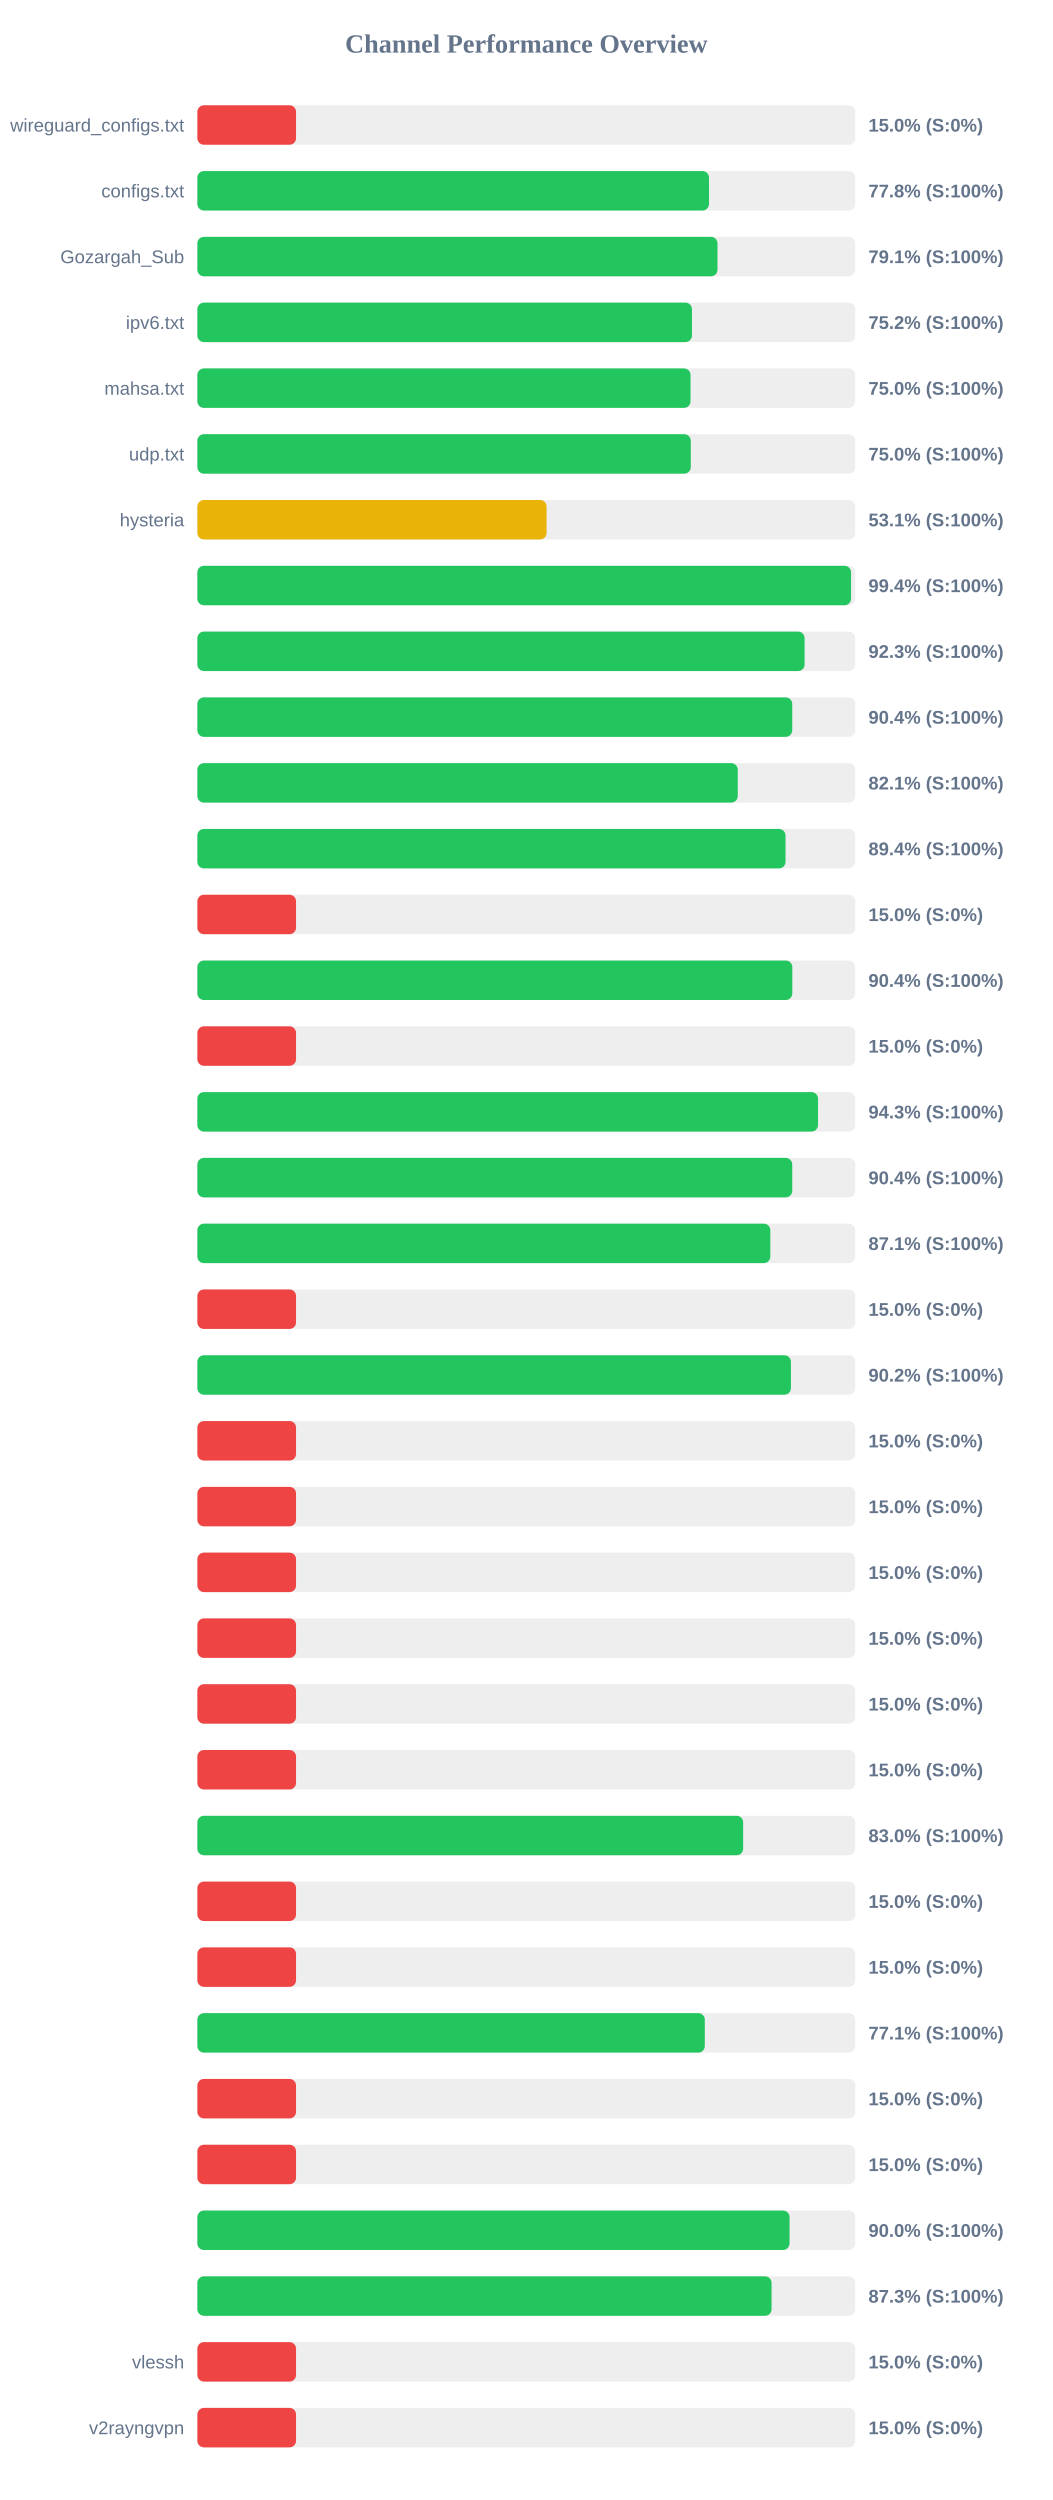
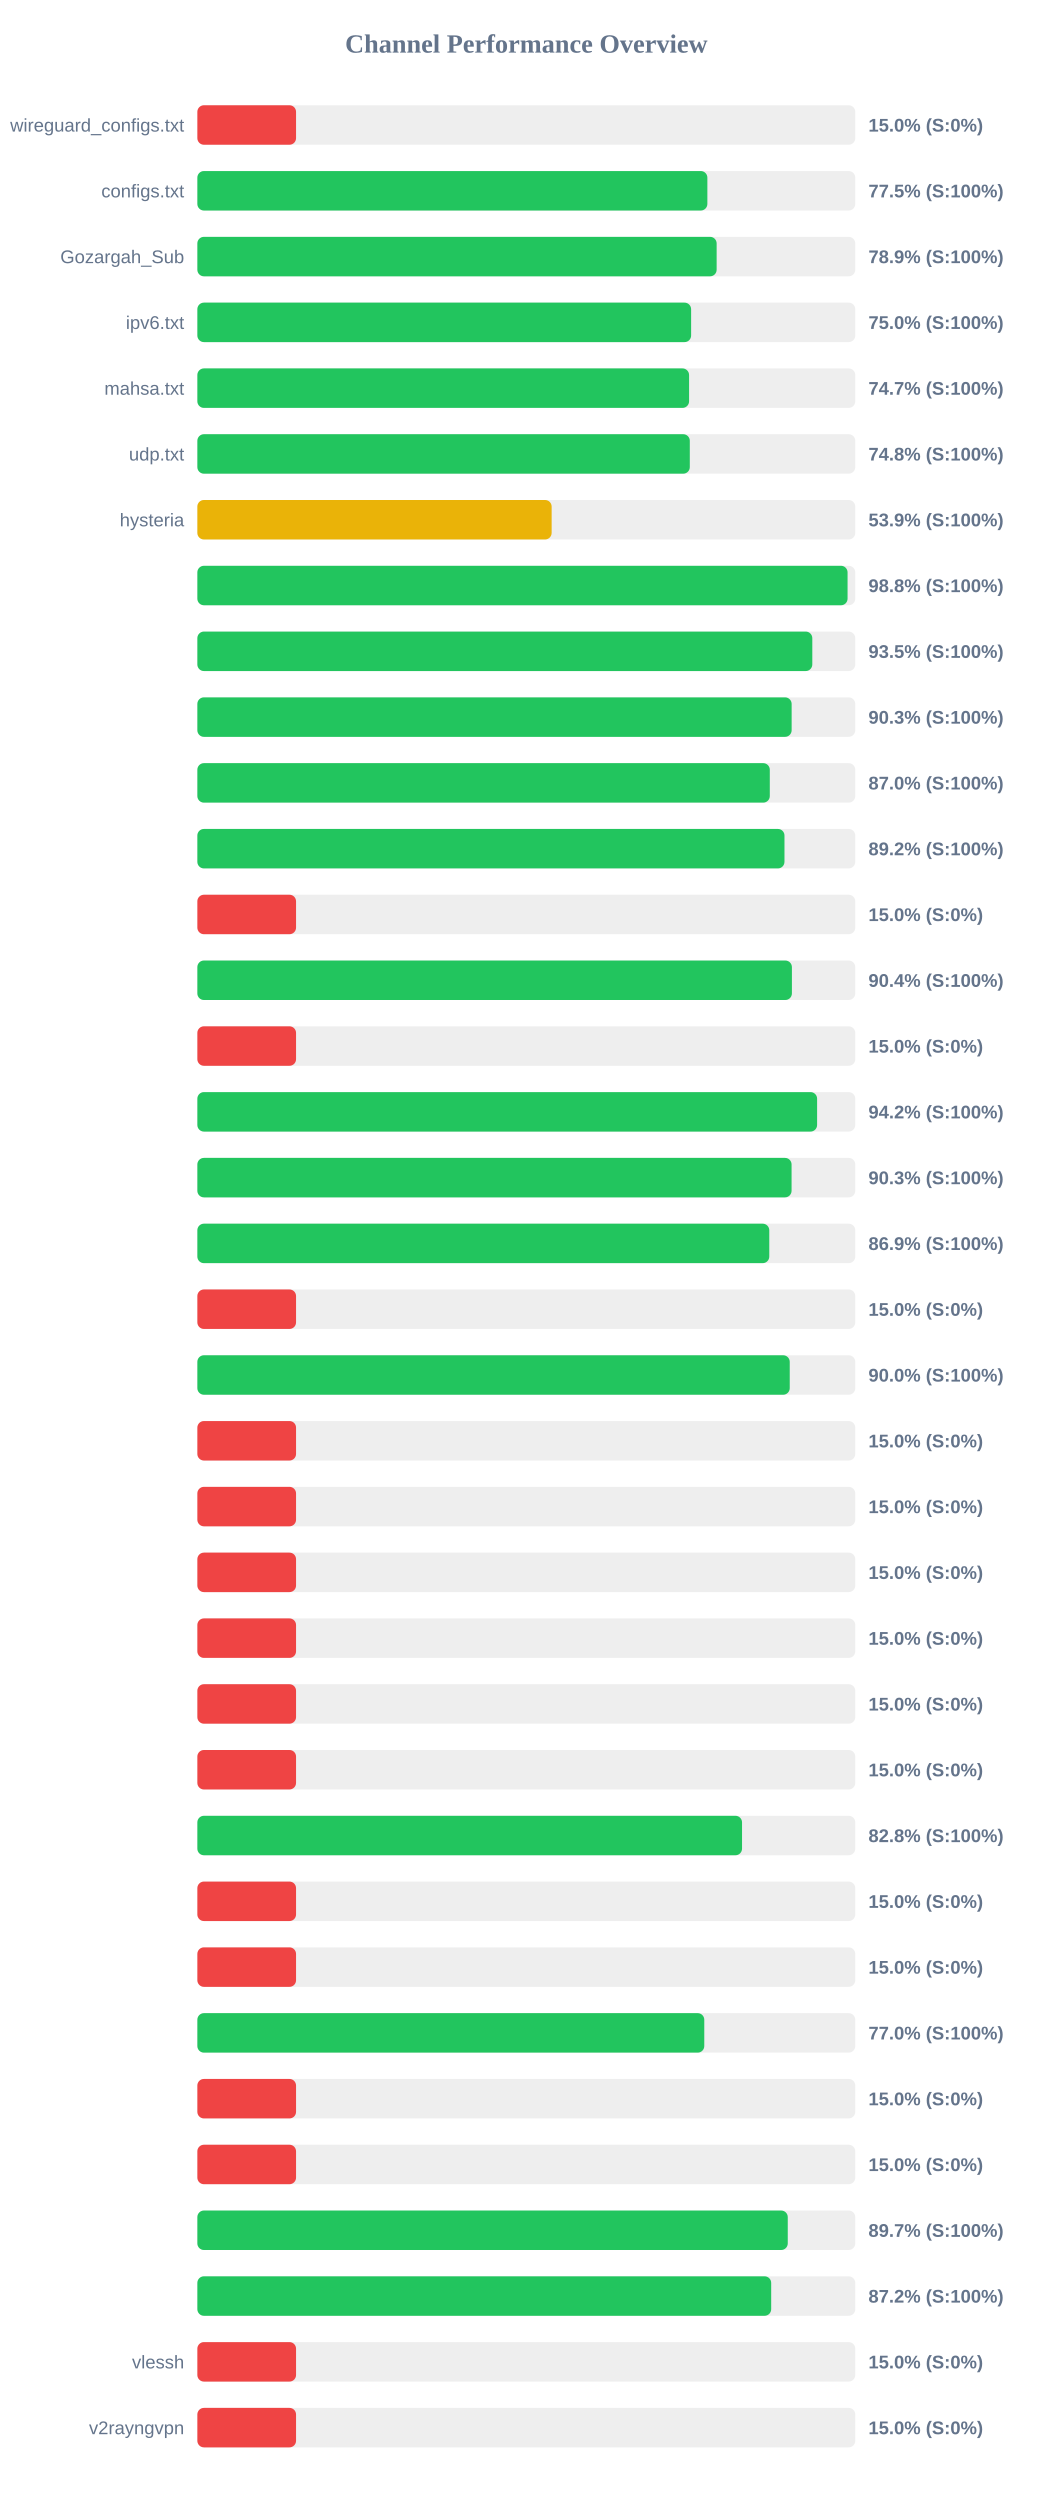
<svg xmlns="http://www.w3.org/2000/svg" width="800" height="1900" version="1.1">
  <style>
        .row { font: 14px Arial; fill: #64748b; }
        .score { font: bold 14px Arial; fill: #64748b; }
    </style>
  <text x="400" y="40" text-anchor="middle" font-size="20px" font-weight="bold" fill="#64748b">Channel Performance Overview</text>
  <rect x="150" y="80" width="500" height="30" fill="#eee" rx="5" />
  <rect x="150" y="80" width="75.0" height="30" fill="#ef4444" rx="5" />
  <text x="140" y="100" text-anchor="end" class="row">wireguard_configs.txt</text>
  <text x="660" y="100" text-anchor="start" class="score">15.0% (S:0%)</text>
  <rect x="150" y="130" width="500" height="30" fill="#eee" rx="5" />
-   <rect x="150" y="130" width="388.85" height="30" fill="#22c55e" rx="5" />
+   <rect x="150" y="130" width="387.6" height="30" fill="#22c55e" rx="5" />
  <text x="140" y="150" text-anchor="end" class="row">configs.txt</text>
-   <text x="660" y="150" text-anchor="start" class="score">77.8% (S:100%)</text>
+   <text x="660" y="150" text-anchor="start" class="score">77.5% (S:100%)</text>
  <rect x="150" y="180" width="500" height="30" fill="#eee" rx="5" />
-   <rect x="150" y="180" width="395.3" height="30" fill="#22c55e" rx="5" />
+   <rect x="150" y="180" width="394.65" height="30" fill="#22c55e" rx="5" />
  <text x="140" y="200" text-anchor="end" class="row">Gozargah_Sub</text>
-   <text x="660" y="200" text-anchor="start" class="score">79.1% (S:100%)</text>
+   <text x="660" y="200" text-anchor="start" class="score">78.9% (S:100%)</text>
  <rect x="150" y="230" width="500" height="30" fill="#eee" rx="5" />
-   <rect x="150" y="230" width="375.9" height="30" fill="#22c55e" rx="5" />
+   <rect x="150" y="230" width="375.25" height="30" fill="#22c55e" rx="5" />
  <text x="140" y="250" text-anchor="end" class="row">ipv6.txt</text>
-   <text x="660" y="250" text-anchor="start" class="score">75.2% (S:100%)</text>
+   <text x="660" y="250" text-anchor="start" class="score">75.0% (S:100%)</text>
  <rect x="150" y="280" width="500" height="30" fill="#eee" rx="5" />
-   <rect x="150" y="280" width="374.8" height="30" fill="#22c55e" rx="5" />
+   <rect x="150" y="280" width="373.7" height="30" fill="#22c55e" rx="5" />
  <text x="140" y="300" text-anchor="end" class="row">mahsa.txt</text>
-   <text x="660" y="300" text-anchor="start" class="score">75.0% (S:100%)</text>
+   <text x="660" y="300" text-anchor="start" class="score">74.7% (S:100%)</text>
  <rect x="150" y="330" width="500" height="30" fill="#eee" rx="5" />
-   <rect x="150" y="330" width="375.0" height="30" fill="#22c55e" rx="5" />
+   <rect x="150" y="330" width="374.25" height="30" fill="#22c55e" rx="5" />
  <text x="140" y="350" text-anchor="end" class="row">udp.txt</text>
-   <text x="660" y="350" text-anchor="start" class="score">75.0% (S:100%)</text>
+   <text x="660" y="350" text-anchor="start" class="score">74.8% (S:100%)</text>
  <rect x="150" y="380" width="500" height="30" fill="#eee" rx="5" />
-   <rect x="150" y="380" width="265.4" height="30" fill="#eab308" rx="5" />
+   <rect x="150" y="380" width="269.25" height="30" fill="#eab308" rx="5" />
  <text x="140" y="400" text-anchor="end" class="row">hysteria</text>
-   <text x="660" y="400" text-anchor="start" class="score">53.1% (S:100%)</text>
+   <text x="660" y="400" text-anchor="start" class="score">53.9% (S:100%)</text>
  <rect x="150" y="430" width="500" height="30" fill="#eee" rx="5" />
-   <rect x="150" y="430" width="496.8" height="30" fill="#22c55e" rx="5" />
+   <rect x="150" y="430" width="494.15" height="30" fill="#22c55e" rx="5" />
  <text x="140" y="450" text-anchor="end" class="row" />
-   <text x="660" y="450" text-anchor="start" class="score">99.4% (S:100%)</text>
+   <text x="660" y="450" text-anchor="start" class="score">98.8% (S:100%)</text>
  <rect x="150" y="480" width="500" height="30" fill="#eee" rx="5" />
-   <rect x="150" y="480" width="461.5" height="30" fill="#22c55e" rx="5" />
+   <rect x="150" y="480" width="467.35" height="30" fill="#22c55e" rx="5" />
  <text x="140" y="500" text-anchor="end" class="row" />
-   <text x="660" y="500" text-anchor="start" class="score">92.3% (S:100%)</text>
+   <text x="660" y="500" text-anchor="start" class="score">93.5% (S:100%)</text>
  <rect x="150" y="530" width="500" height="30" fill="#eee" rx="5" />
-   <rect x="150" y="530" width="452.1" height="30" fill="#22c55e" rx="5" />
+   <rect x="150" y="530" width="451.65" height="30" fill="#22c55e" rx="5" />
  <text x="140" y="550" text-anchor="end" class="row" />
-   <text x="660" y="550" text-anchor="start" class="score">90.4% (S:100%)</text>
+   <text x="660" y="550" text-anchor="start" class="score">90.3% (S:100%)</text>
  <rect x="150" y="580" width="500" height="30" fill="#eee" rx="5" />
-   <rect x="150" y="580" width="410.7" height="30" fill="#22c55e" rx="5" />
+   <rect x="150" y="580" width="435.05" height="30" fill="#22c55e" rx="5" />
  <text x="140" y="600" text-anchor="end" class="row" />
-   <text x="660" y="600" text-anchor="start" class="score">82.1% (S:100%)</text>
+   <text x="660" y="600" text-anchor="start" class="score">87.0% (S:100%)</text>
  <rect x="150" y="630" width="500" height="30" fill="#eee" rx="5" />
-   <rect x="150" y="630" width="447.0" height="30" fill="#22c55e" rx="5" />
+   <rect x="150" y="630" width="446.2" height="30" fill="#22c55e" rx="5" />
  <text x="140" y="650" text-anchor="end" class="row" />
-   <text x="660" y="650" text-anchor="start" class="score">89.4% (S:100%)</text>
+   <text x="660" y="650" text-anchor="start" class="score">89.2% (S:100%)</text>
  <rect x="150" y="680" width="500" height="30" fill="#eee" rx="5" />
  <rect x="150" y="680" width="75.0" height="30" fill="#ef4444" rx="5" />
  <text x="140" y="700" text-anchor="end" class="row" />
  <text x="660" y="700" text-anchor="start" class="score">15.0% (S:0%)</text>
  <rect x="150" y="730" width="500" height="30" fill="#eee" rx="5" />
-   <rect x="150" y="730" width="452.15" height="30" fill="#22c55e" rx="5" />
+   <rect x="150" y="730" width="451.85" height="30" fill="#22c55e" rx="5" />
  <text x="140" y="750" text-anchor="end" class="row" />
  <text x="660" y="750" text-anchor="start" class="score">90.4% (S:100%)</text>
  <rect x="150" y="780" width="500" height="30" fill="#eee" rx="5" />
  <rect x="150" y="780" width="75.0" height="30" fill="#ef4444" rx="5" />
  <text x="140" y="800" text-anchor="end" class="row" />
  <text x="660" y="800" text-anchor="start" class="score">15.0% (S:0%)</text>
  <rect x="150" y="830" width="500" height="30" fill="#eee" rx="5" />
-   <rect x="150" y="830" width="471.7" height="30" fill="#22c55e" rx="5" />
+   <rect x="150" y="830" width="471.0" height="30" fill="#22c55e" rx="5" />
  <text x="140" y="850" text-anchor="end" class="row" />
-   <text x="660" y="850" text-anchor="start" class="score">94.3% (S:100%)</text>
+   <text x="660" y="850" text-anchor="start" class="score">94.2% (S:100%)</text>
  <rect x="150" y="880" width="500" height="30" fill="#eee" rx="5" />
-   <rect x="150" y="880" width="452.1" height="30" fill="#22c55e" rx="5" />
+   <rect x="150" y="880" width="451.6" height="30" fill="#22c55e" rx="5" />
  <text x="140" y="900" text-anchor="end" class="row" />
-   <text x="660" y="900" text-anchor="start" class="score">90.4% (S:100%)</text>
+   <text x="660" y="900" text-anchor="start" class="score">90.3% (S:100%)</text>
  <rect x="150" y="930" width="500" height="30" fill="#eee" rx="5" />
-   <rect x="150" y="930" width="435.45" height="30" fill="#22c55e" rx="5" />
+   <rect x="150" y="930" width="434.65" height="30" fill="#22c55e" rx="5" />
  <text x="140" y="950" text-anchor="end" class="row" />
-   <text x="660" y="950" text-anchor="start" class="score">87.1% (S:100%)</text>
+   <text x="660" y="950" text-anchor="start" class="score">86.9% (S:100%)</text>
  <rect x="150" y="980" width="500" height="30" fill="#eee" rx="5" />
  <rect x="150" y="980" width="75.0" height="30" fill="#ef4444" rx="5" />
  <text x="140" y="1000" text-anchor="end" class="row" />
  <text x="660" y="1000" text-anchor="start" class="score">15.0% (S:0%)</text>
  <rect x="150" y="1030" width="500" height="30" fill="#eee" rx="5" />
-   <rect x="150" y="1030" width="451.1" height="30" fill="#22c55e" rx="5" />
+   <rect x="150" y="1030" width="450.2" height="30" fill="#22c55e" rx="5" />
  <text x="140" y="1050" text-anchor="end" class="row" />
-   <text x="660" y="1050" text-anchor="start" class="score">90.2% (S:100%)</text>
+   <text x="660" y="1050" text-anchor="start" class="score">90.0% (S:100%)</text>
  <rect x="150" y="1080" width="500" height="30" fill="#eee" rx="5" />
  <rect x="150" y="1080" width="75.0" height="30" fill="#ef4444" rx="5" />
  <text x="140" y="1100" text-anchor="end" class="row" />
  <text x="660" y="1100" text-anchor="start" class="score">15.0% (S:0%)</text>
  <rect x="150" y="1130" width="500" height="30" fill="#eee" rx="5" />
  <rect x="150" y="1130" width="75.0" height="30" fill="#ef4444" rx="5" />
  <text x="140" y="1150" text-anchor="end" class="row" />
  <text x="660" y="1150" text-anchor="start" class="score">15.0% (S:0%)</text>
  <rect x="150" y="1180" width="500" height="30" fill="#eee" rx="5" />
  <rect x="150" y="1180" width="75.0" height="30" fill="#ef4444" rx="5" />
  <text x="140" y="1200" text-anchor="end" class="row" />
  <text x="660" y="1200" text-anchor="start" class="score">15.0% (S:0%)</text>
  <rect x="150" y="1230" width="500" height="30" fill="#eee" rx="5" />
  <rect x="150" y="1230" width="75.0" height="30" fill="#ef4444" rx="5" />
  <text x="140" y="1250" text-anchor="end" class="row" />
  <text x="660" y="1250" text-anchor="start" class="score">15.0% (S:0%)</text>
  <rect x="150" y="1280" width="500" height="30" fill="#eee" rx="5" />
  <rect x="150" y="1280" width="75.0" height="30" fill="#ef4444" rx="5" />
  <text x="140" y="1300" text-anchor="end" class="row" />
  <text x="660" y="1300" text-anchor="start" class="score">15.0% (S:0%)</text>
  <rect x="150" y="1330" width="500" height="30" fill="#eee" rx="5" />
  <rect x="150" y="1330" width="75.0" height="30" fill="#ef4444" rx="5" />
  <text x="140" y="1350" text-anchor="end" class="row" />
  <text x="660" y="1350" text-anchor="start" class="score">15.0% (S:0%)</text>
  <rect x="150" y="1380" width="500" height="30" fill="#eee" rx="5" />
-   <rect x="150" y="1380" width="414.8" height="30" fill="#22c55e" rx="5" />
+   <rect x="150" y="1380" width="413.95" height="30" fill="#22c55e" rx="5" />
  <text x="140" y="1400" text-anchor="end" class="row" />
-   <text x="660" y="1400" text-anchor="start" class="score">83.0% (S:100%)</text>
+   <text x="660" y="1400" text-anchor="start" class="score">82.8% (S:100%)</text>
  <rect x="150" y="1430" width="500" height="30" fill="#eee" rx="5" />
  <rect x="150" y="1430" width="75.0" height="30" fill="#ef4444" rx="5" />
  <text x="140" y="1450" text-anchor="end" class="row" />
  <text x="660" y="1450" text-anchor="start" class="score">15.0% (S:0%)</text>
  <rect x="150" y="1480" width="500" height="30" fill="#eee" rx="5" />
  <rect x="150" y="1480" width="75.0" height="30" fill="#ef4444" rx="5" />
  <text x="140" y="1500" text-anchor="end" class="row" />
  <text x="660" y="1500" text-anchor="start" class="score">15.0% (S:0%)</text>
  <rect x="150" y="1530" width="500" height="30" fill="#eee" rx="5" />
-   <rect x="150" y="1530" width="385.65" height="30" fill="#22c55e" rx="5" />
+   <rect x="150" y="1530" width="385.25" height="30" fill="#22c55e" rx="5" />
  <text x="140" y="1550" text-anchor="end" class="row" />
-   <text x="660" y="1550" text-anchor="start" class="score">77.1% (S:100%)</text>
+   <text x="660" y="1550" text-anchor="start" class="score">77.0% (S:100%)</text>
  <rect x="150" y="1580" width="500" height="30" fill="#eee" rx="5" />
  <rect x="150" y="1580" width="75.0" height="30" fill="#ef4444" rx="5" />
  <text x="140" y="1600" text-anchor="end" class="row" />
  <text x="660" y="1600" text-anchor="start" class="score">15.0% (S:0%)</text>
  <rect x="150" y="1630" width="500" height="30" fill="#eee" rx="5" />
  <rect x="150" y="1630" width="75.0" height="30" fill="#ef4444" rx="5" />
  <text x="140" y="1650" text-anchor="end" class="row" />
  <text x="660" y="1650" text-anchor="start" class="score">15.0% (S:0%)</text>
  <rect x="150" y="1680" width="500" height="30" fill="#eee" rx="5" />
-   <rect x="150" y="1680" width="450.05" height="30" fill="#22c55e" rx="5" />
+   <rect x="150" y="1680" width="448.7" height="30" fill="#22c55e" rx="5" />
  <text x="140" y="1700" text-anchor="end" class="row" />
-   <text x="660" y="1700" text-anchor="start" class="score">90.0% (S:100%)</text>
+   <text x="660" y="1700" text-anchor="start" class="score">89.7% (S:100%)</text>
  <rect x="150" y="1730" width="500" height="30" fill="#eee" rx="5" />
-   <rect x="150" y="1730" width="436.4" height="30" fill="#22c55e" rx="5" />
+   <rect x="150" y="1730" width="436.1" height="30" fill="#22c55e" rx="5" />
  <text x="140" y="1750" text-anchor="end" class="row" />
-   <text x="660" y="1750" text-anchor="start" class="score">87.3% (S:100%)</text>
+   <text x="660" y="1750" text-anchor="start" class="score">87.2% (S:100%)</text>
  <rect x="150" y="1780" width="500" height="30" fill="#eee" rx="5" />
  <rect x="150" y="1780" width="75.0" height="30" fill="#ef4444" rx="5" />
  <text x="140" y="1800" text-anchor="end" class="row">vlessh</text>
  <text x="660" y="1800" text-anchor="start" class="score">15.0% (S:0%)</text>
  <rect x="150" y="1830" width="500" height="30" fill="#eee" rx="5" />
  <rect x="150" y="1830" width="75.0" height="30" fill="#ef4444" rx="5" />
  <text x="140" y="1850" text-anchor="end" class="row">v2rayngvpn</text>
  <text x="660" y="1850" text-anchor="start" class="score">15.0% (S:0%)</text>
</svg>
